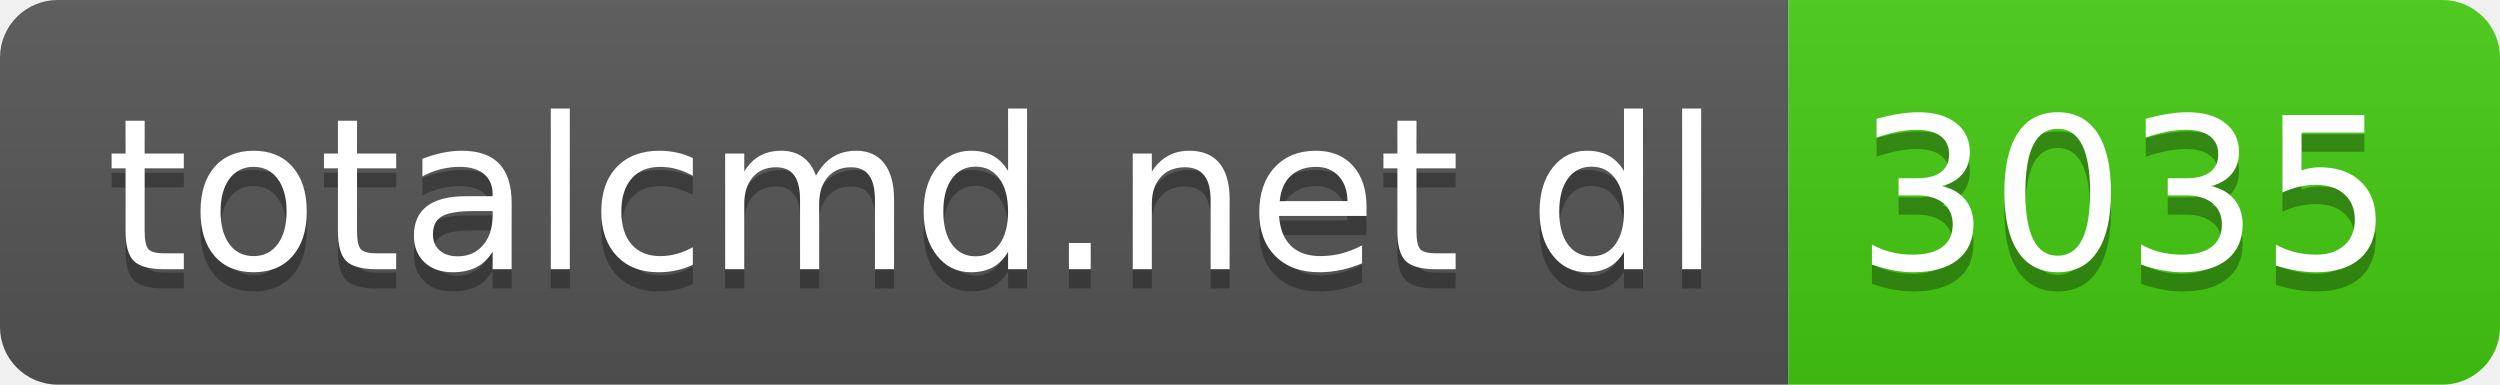
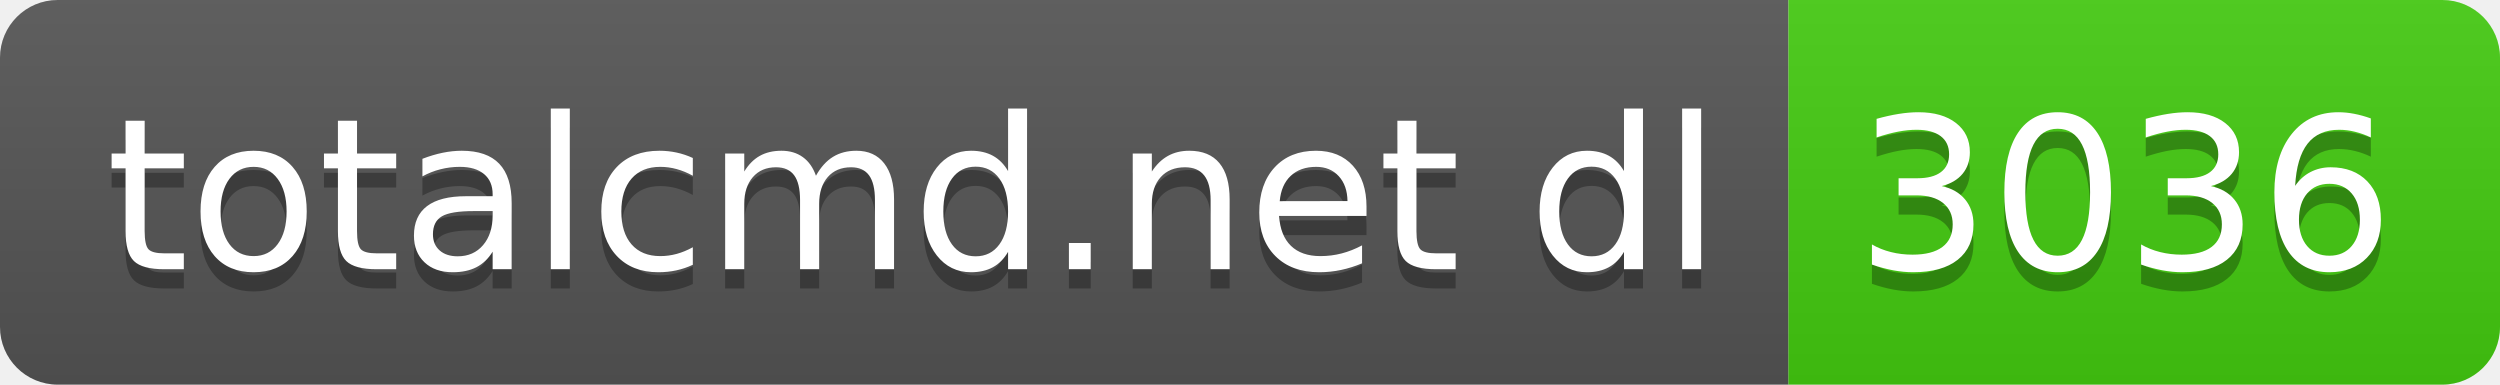
- <svg xmlns="http://www.w3.org/2000/svg" width="130" height="20" role="img" aria-label="totalcmd.net dl: 3035">
+ <svg xmlns="http://www.w3.org/2000/svg" width="130" height="20" role="img" aria-label="totalcmd.net dl: 3036">
  <linearGradient id="s" x2="0" y2="100%">
    <stop offset="0" stop-color="#bbb" stop-opacity=".1" />
    <stop offset="1" stop-opacity=".1" />
  </linearGradient>
  <clipPath id="r">
    <rect width="130" height="20" rx="3" fill="#fff" />
  </clipPath>
  <g clip-path="url(#r)">
    <rect width="93" height="20" fill="#555" />
    <rect x="93" width="37" height="20" fill="#4c1" />
    <rect width="130" height="20" fill="url(#s)" />
  </g>
  <g fill="#fff" text-anchor="middle" font-family="Verdana,Geneva,DejaVu Sans,sans-serif" text-rendering="geometricPrecision" font-size="110">
    <text aria-hidden="true" x="475" y="150" fill="#010101" fill-opacity=".3" transform="scale(.1)" textLength="830">totalcmd.net dl</text>
    <text x="475" y="140" transform="scale(.1)" fill="#fff" textLength="830">totalcmd.net dl</text>
-     <text aria-hidden="true" x="1105" y="150" fill="#010101" fill-opacity=".3" transform="scale(.1)" textLength="270">3035</text>
-     <text x="1105" y="140" transform="scale(.1)" fill="#fff" textLength="270">3035</text>
+     <text aria-hidden="true" x="1105" y="150" fill="#010101" fill-opacity=".3" transform="scale(.1)" textLength="270">3036</text>
+     <text x="1105" y="140" transform="scale(.1)" fill="#fff" textLength="270">3036</text>
  </g>
</svg>
